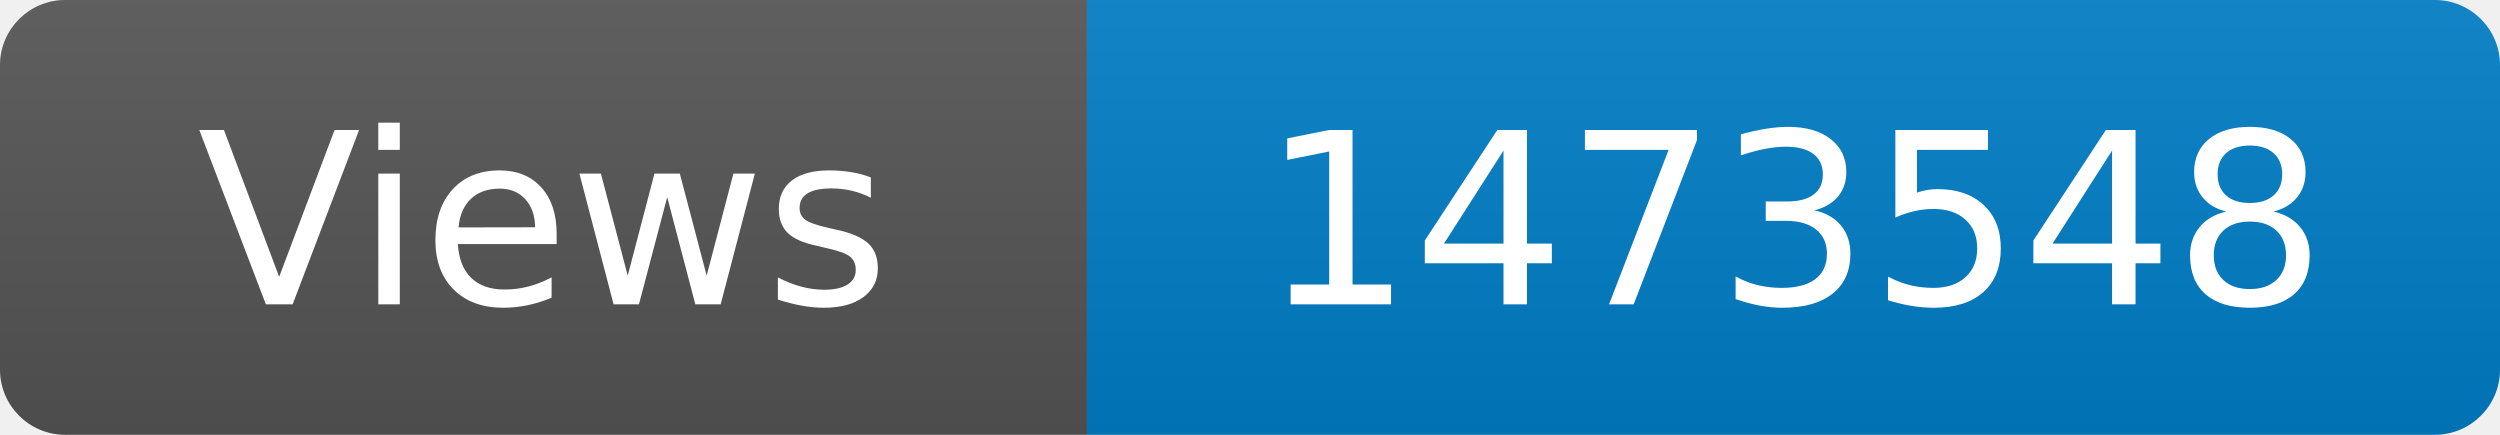
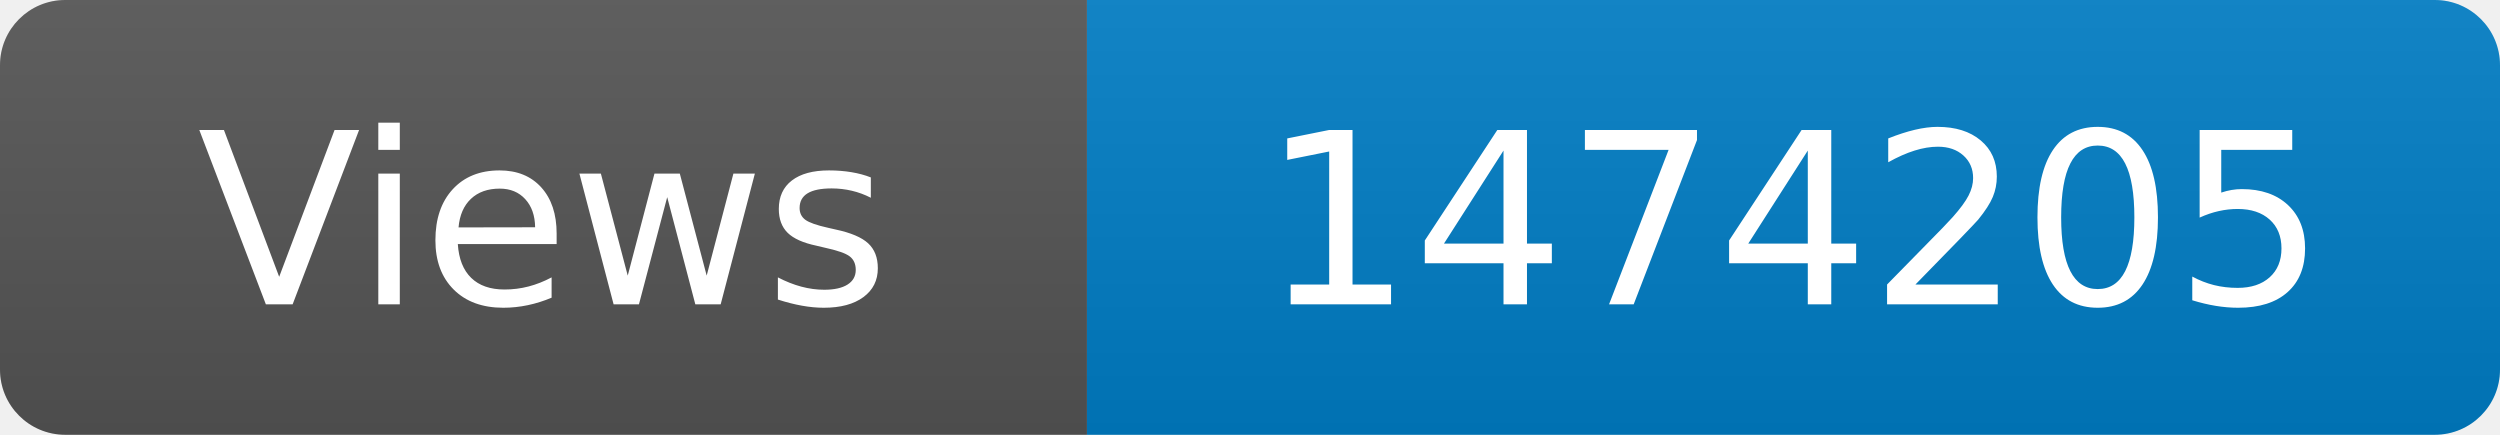
<svg xmlns="http://www.w3.org/2000/svg" width="115" height="20" role="img" aria-label="Maintained?: yes">
  <linearGradient id="s" x2="0" y2="100%">
    <stop offset="0" stop-color="#bbb" stop-opacity=".1" />
    <stop offset="1" stop-opacity=".1" />
  </linearGradient>
  <clipPath id="r">
    <rect width="115" height="20" rx="3" fill="#fff" />
  </clipPath>
  <g clip-path="url(#r)">
    <rect width="50" height="20" fill="#555" />
    <rect x="50" width="160" height="20" fill="#007ec6" />
    <rect width="115" height="20" fill="url(#s)" />
  </g>
  <g fill="#fff" text-anchor="middle" font-family="Verdana,Geneva,DejaVu Sans,sans-serif" font-size="110">
    <text x="250" y="140" transform="scale(.1)" fill="#fff">Views</text>
-     <text x="825" y="140" transform="scale(.1)" fill="#fff">1473548</text>
+     <text x="825" y="140" transform="scale(.1)" fill="#fff">1474205</text>
  </g>
</svg>
